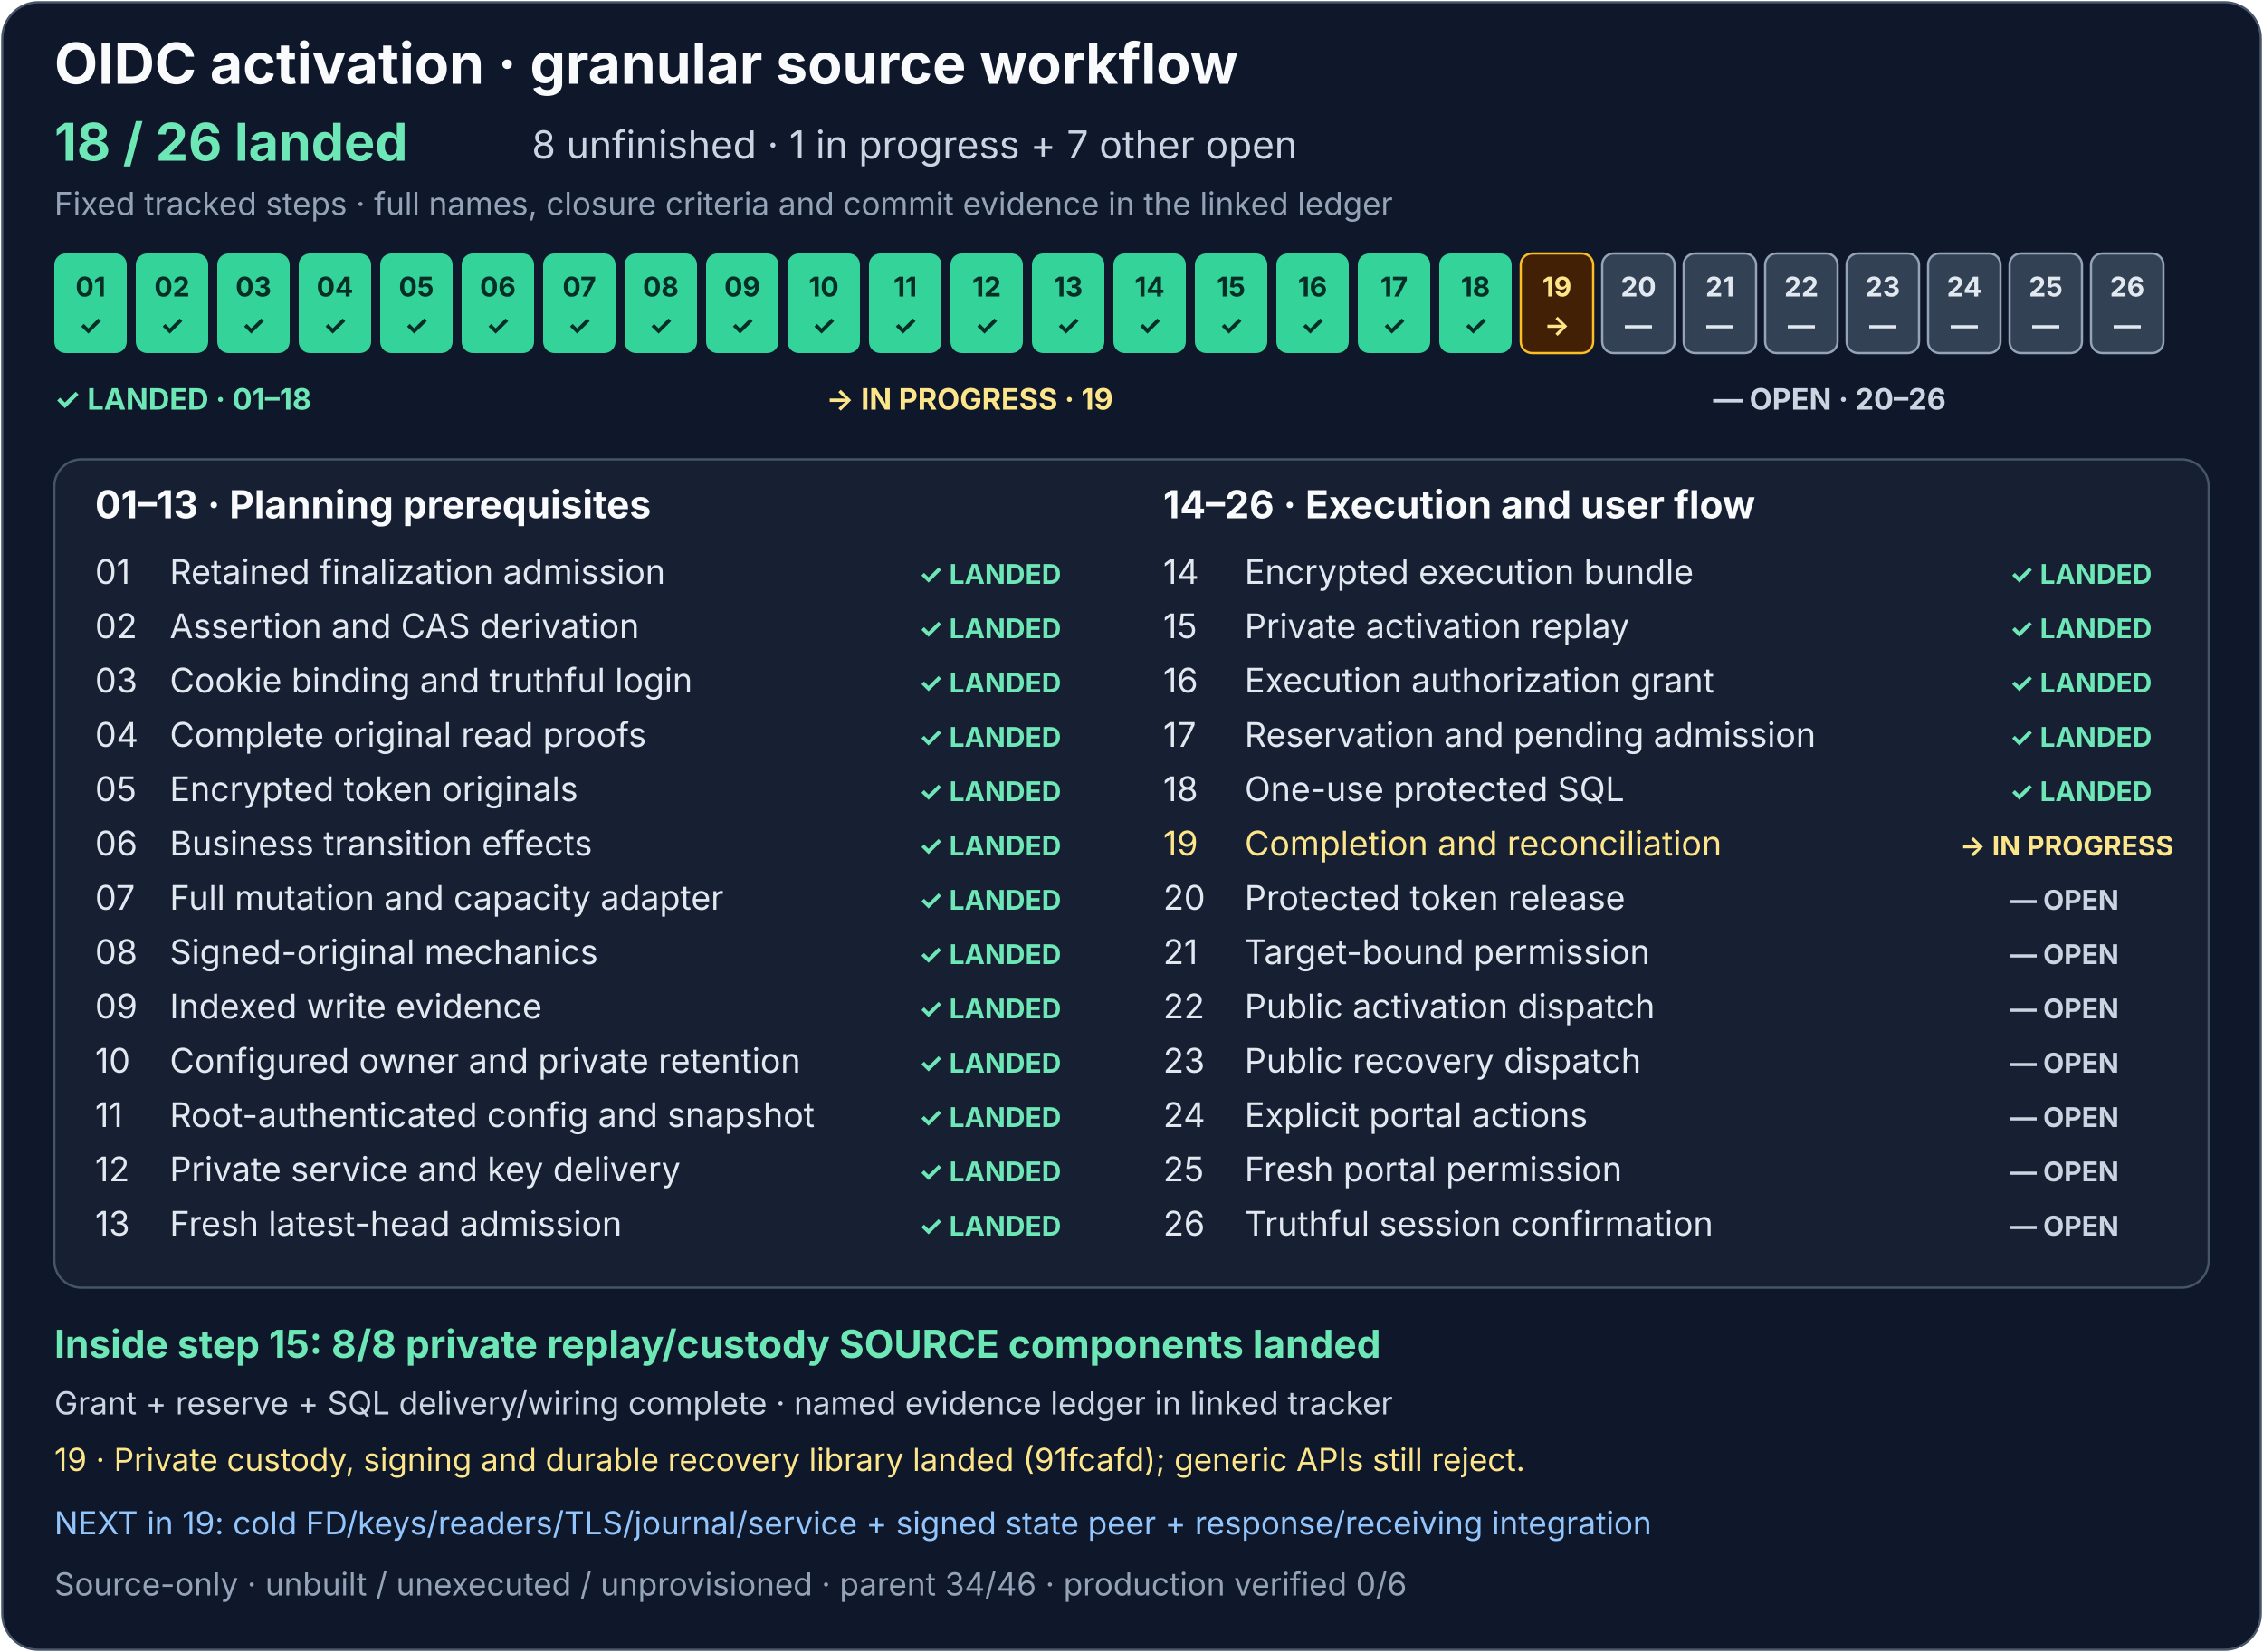
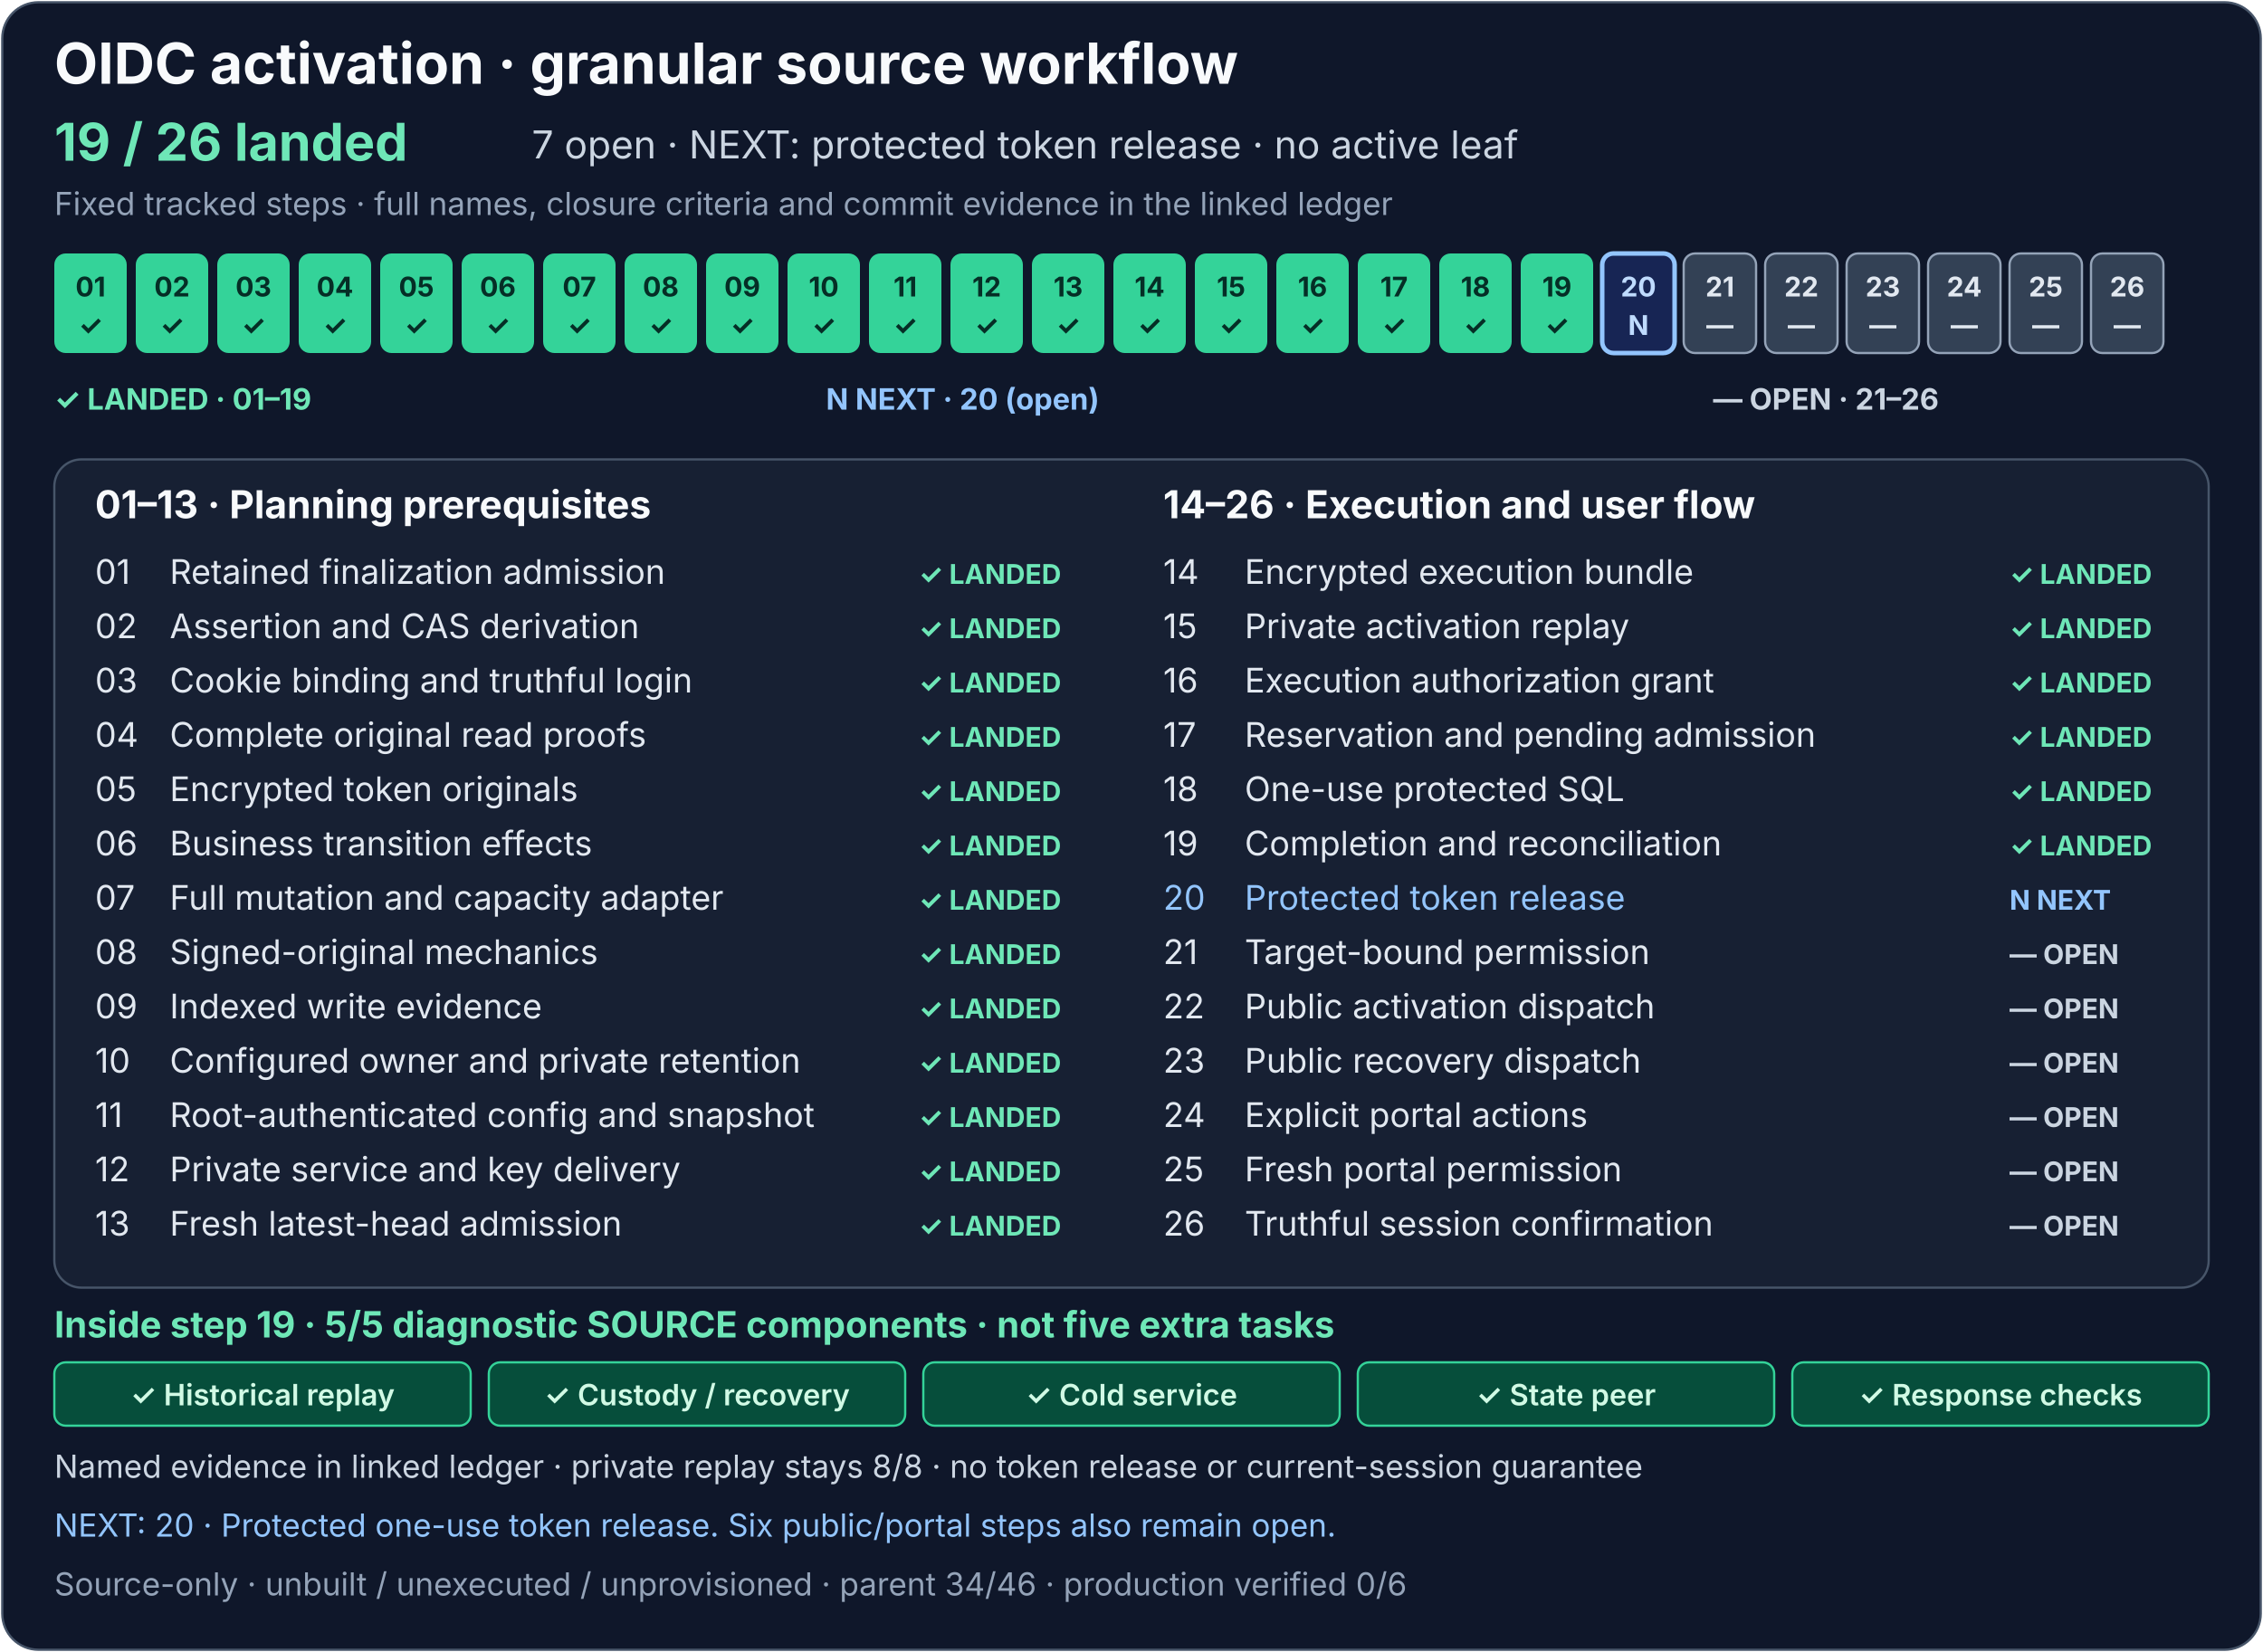
<svg xmlns="http://www.w3.org/2000/svg" width="1000" height="730" viewBox="0 0 1000 730" role="img" aria-labelledby="activation-title activation-description">
  <rect x="1" y="1" width="998" height="728" rx="16" fill="#0f172a" stroke="#475569" />
  <g font-family="system-ui, -apple-system, Segoe UI, sans-serif">
    <text x="24" y="37" fill="#f8fafc" font-size="25" font-weight="700">OIDC activation · granular source workflow</text>
-     <text x="24" y="71" fill="#6ee7b7" font-size="23" font-weight="700">18 / 26 landed</text>
-     <text x="235" y="70" fill="#cbd5e1" font-size="17">8 unfinished · 1 in progress + 7 other open</text>
+     <text x="24" y="71" fill="#6ee7b7" font-size="23" font-weight="700">19 / 26 landed</text>
+     <text x="235" y="70" fill="#cbd5e1" font-size="17">7 open · NEXT: protected token release · no active leaf</text>
    <text x="24" y="95" fill="#94a3b8" font-size="14">Fixed tracked steps · full names, closure criteria and commit evidence in the linked ledger</text>
    <g font-size="12" font-weight="700" text-anchor="middle">
      <g fill="#34d399">
        <rect x="24" y="112" width="32" height="44" rx="5" />
        <rect x="60" y="112" width="32" height="44" rx="5" />
        <rect x="96" y="112" width="32" height="44" rx="5" />
        <rect x="132" y="112" width="32" height="44" rx="5" />
        <rect x="168" y="112" width="32" height="44" rx="5" />
        <rect x="204" y="112" width="32" height="44" rx="5" />
        <rect x="240" y="112" width="32" height="44" rx="5" />
        <rect x="276" y="112" width="32" height="44" rx="5" />
        <rect x="312" y="112" width="32" height="44" rx="5" />
        <rect x="348" y="112" width="32" height="44" rx="5" />
        <rect x="384" y="112" width="32" height="44" rx="5" />
        <rect x="420" y="112" width="32" height="44" rx="5" />
        <rect x="456" y="112" width="32" height="44" rx="5" />
        <rect x="492" y="112" width="32" height="44" rx="5" />
      </g>
      <rect x="528" y="112" width="32" height="44" rx="5" fill="#34d399" />
      <g fill="#334155" stroke="#94a3b8">
        <rect x="564" y="112" width="32" height="44" rx="5" fill="#34d399" stroke="none" />
        <rect x="600" y="112" width="32" height="44" rx="5" fill="#34d399" stroke="none" />
        <rect x="636" y="112" width="32" height="44" rx="5" fill="#34d399" stroke="none" />
-         <rect x="672" y="112" width="32" height="44" rx="5" fill="#422006" stroke="#fbbf24" />
-         <rect x="708" y="112" width="32" height="44" rx="5" />
+         <rect x="672" y="112" width="32" height="44" rx="5" fill="#34d399" stroke="none" />
+         <rect x="708" y="112" width="32" height="44" rx="5" fill="#172554" stroke="#93c5fd" stroke-width="2" />
        <rect x="744" y="112" width="32" height="44" rx="5" />
        <rect x="780" y="112" width="32" height="44" rx="5" />
        <rect x="816" y="112" width="32" height="44" rx="5" />
        <rect x="852" y="112" width="32" height="44" rx="5" />
        <rect x="888" y="112" width="32" height="44" rx="5" />
        <rect x="924" y="112" width="32" height="44" rx="5" />
      </g>
      <g fill="#052e26">
        <text x="40" y="131">01</text>
        <text x="76" y="131">02</text>
        <text x="112" y="131">03</text>
        <text x="148" y="131">04</text>
        <text x="184" y="131">05</text>
        <text x="220" y="131">06</text>
        <text x="256" y="131">07</text>
        <text x="292" y="131">08</text>
        <text x="328" y="131">09</text>
        <text x="364" y="131">10</text>
        <text x="400" y="131">11</text>
        <text x="436" y="131">12</text>
        <text x="472" y="131">13</text>
        <text x="508" y="131">14</text>
        <text x="40" y="148">✓</text>
        <text x="76" y="148">✓</text>
        <text x="112" y="148">✓</text>
        <text x="148" y="148">✓</text>
        <text x="184" y="148">✓</text>
        <text x="220" y="148">✓</text>
        <text x="256" y="148">✓</text>
        <text x="292" y="148">✓</text>
        <text x="328" y="148">✓</text>
        <text x="364" y="148">✓</text>
        <text x="400" y="148">✓</text>
        <text x="436" y="148">✓</text>
        <text x="472" y="148">✓</text>
        <text x="508" y="148">✓</text>
      </g>
      <g fill="#052e26">
        <text x="544" y="131">15</text>
        <text x="544" y="148">✓</text>
      </g>
      <g fill="#e2e8f0">
        <text x="580" y="131" fill="#052e26">16</text>
        <text x="616" y="131" fill="#052e26">17</text>
        <text x="652" y="131" fill="#052e26">18</text>
-         <text x="688" y="131" fill="#fde68a">19</text>
-         <text x="724" y="131">20</text>
+         <text x="688" y="131" fill="#052e26">19</text>
+         <text x="724" y="131" fill="#bfdbfe">20</text>
        <text x="760" y="131">21</text>
        <text x="796" y="131">22</text>
        <text x="832" y="131">23</text>
        <text x="868" y="131">24</text>
        <text x="904" y="131">25</text>
        <text x="940" y="131">26</text>
        <text x="580" y="148" fill="#052e26">✓</text>
        <text x="616" y="148" fill="#052e26">✓</text>
        <text x="652" y="148" fill="#052e26">✓</text>
-         <text x="688" y="148" fill="#fde68a">→</text>
-         <text x="724" y="148">—</text>
+         <text x="688" y="148" fill="#052e26">✓</text>
+         <text x="724" y="148" fill="#bfdbfe">N</text>
        <text x="760" y="148">—</text>
        <text x="796" y="148">—</text>
        <text x="832" y="148">—</text>
        <text x="868" y="148">—</text>
        <text x="904" y="148">—</text>
        <text x="940" y="148">—</text>
      </g>
    </g>
    <g font-size="13" font-weight="700">
-       <text x="24" y="181" fill="#6ee7b7">✓ LANDED · 01–18</text>
-       <text x="365" y="181" fill="#fde68a">→ IN PROGRESS · 19</text>
-       <text x="757" y="181" fill="#cbd5e1">— OPEN · 20–26</text>
+       <text x="24" y="181" fill="#6ee7b7">✓ LANDED · 01–19</text>
+       <text x="365" y="181" fill="#93c5fd">N NEXT · 20 (open)</text>
+       <text x="757" y="181" fill="#cbd5e1">— OPEN · 21–26</text>
    </g>
    <rect x="24" y="203" width="952" height="366" rx="12" fill="#172033" stroke="#475569" />
    <text x="42" y="229" fill="#f8fafc" font-size="17" font-weight="700">01–13 · Planning prerequisites</text>
    <text x="514" y="229" fill="#f8fafc" font-size="17" font-weight="700">14–26 · Execution and user flow</text>
    <g font-size="15" fill="#e2e8f0">
      <text x="42" y="258">01</text>
      <text x="75" y="258">Retained finalization admission</text>
      <text x="42" y="282">02</text>
      <text x="75" y="282">Assertion and CAS derivation</text>
      <text x="42" y="306">03</text>
      <text x="75" y="306">Cookie binding and truthful login</text>
      <text x="42" y="330">04</text>
      <text x="75" y="330">Complete original read proofs</text>
      <text x="42" y="354">05</text>
      <text x="75" y="354">Encrypted token originals</text>
      <text x="42" y="378">06</text>
      <text x="75" y="378">Business transition effects</text>
      <text x="42" y="402">07</text>
      <text x="75" y="402">Full mutation and capacity adapter</text>
      <text x="42" y="426">08</text>
      <text x="75" y="426">Signed-original mechanics</text>
      <text x="42" y="450">09</text>
      <text x="75" y="450">Indexed write evidence</text>
      <text x="42" y="474">10</text>
      <text x="75" y="474">Configured owner and private retention</text>
      <text x="42" y="498">11</text>
      <text x="75" y="498">Root-authenticated config and snapshot</text>
      <text x="42" y="522">12</text>
      <text x="75" y="522">Private service and key delivery</text>
      <text x="42" y="546">13</text>
      <text x="75" y="546">Fresh latest-head admission</text>
      <text x="514" y="258">14</text>
      <text x="550" y="258">Encrypted execution bundle</text>
      <text x="514" y="282">15</text>
      <text x="550" y="282">Private activation replay</text>
      <text x="514" y="306">16</text>
      <text x="550" y="306">Execution authorization grant</text>
      <text x="514" y="330">17</text>
      <text x="550" y="330">Reservation and pending admission</text>
      <text x="514" y="354">18</text>
      <text x="550" y="354">One-use protected SQL</text>
-       <text x="514" y="378" fill="#fde68a">19</text>
-       <text x="550" y="378" fill="#fde68a">Completion and reconciliation</text>
-       <text x="514" y="402">20</text>
-       <text x="550" y="402">Protected token release</text>
+       <text x="514" y="378">19</text>
+       <text x="550" y="378">Completion and reconciliation</text>
+       <text x="514" y="402" fill="#93c5fd">20</text>
+       <text x="550" y="402" fill="#93c5fd">Protected token release</text>
      <text x="514" y="426">21</text>
      <text x="550" y="426">Target-bound permission</text>
      <text x="514" y="450">22</text>
      <text x="550" y="450">Public activation dispatch</text>
      <text x="514" y="474">23</text>
      <text x="550" y="474">Public recovery dispatch</text>
      <text x="514" y="498">24</text>
      <text x="550" y="498">Explicit portal actions</text>
      <text x="514" y="522">25</text>
      <text x="550" y="522">Fresh portal permission</text>
      <text x="514" y="546">26</text>
      <text x="550" y="546">Truthful session confirmation</text>
    </g>
    <g font-size="12" font-weight="700" fill="#6ee7b7">
      <text x="406" y="258">✓ LANDED</text>
      <text x="406" y="282">✓ LANDED</text>
      <text x="406" y="306">✓ LANDED</text>
      <text x="406" y="330">✓ LANDED</text>
      <text x="406" y="354">✓ LANDED</text>
      <text x="406" y="378">✓ LANDED</text>
      <text x="406" y="402">✓ LANDED</text>
      <text x="406" y="426">✓ LANDED</text>
      <text x="406" y="450">✓ LANDED</text>
      <text x="406" y="474">✓ LANDED</text>
      <text x="406" y="498">✓ LANDED</text>
      <text x="406" y="522">✓ LANDED</text>
      <text x="406" y="546">✓ LANDED</text>
      <text x="888" y="258">✓ LANDED</text>
      <text x="888" y="282">✓ LANDED</text>
      <text x="888" y="306">✓ LANDED</text>
      <text x="888" y="330">✓ LANDED</text>
      <text x="888" y="354">✓ LANDED</text>
-       <text x="866" y="378" fill="#fde68a">→ IN PROGRESS</text>
-       <text x="888" y="402" fill="#cbd5e1">— OPEN</text>
+       <text x="888" y="378">✓ LANDED</text>
+       <text x="888" y="402" fill="#93c5fd">N NEXT</text>
      <text x="888" y="426" fill="#cbd5e1">— OPEN</text>
      <text x="888" y="450" fill="#cbd5e1">— OPEN</text>
      <text x="888" y="474" fill="#cbd5e1">— OPEN</text>
      <text x="888" y="498" fill="#cbd5e1">— OPEN</text>
      <text x="888" y="522" fill="#cbd5e1">— OPEN</text>
      <text x="888" y="546" fill="#cbd5e1">— OPEN</text>
    </g>
-     <text x="24" y="600" fill="#6ee7b7" font-size="17" font-weight="700">Inside step 15: 8/8 private replay/custody SOURCE components landed</text>
-     <text x="24" y="625" fill="#cbd5e1" font-size="14">Grant + reserve + SQL delivery/wiring complete · named evidence ledger in linked tracker</text>
-     <text x="24" y="650" fill="#fde68a" font-size="14">19 · Private custody, signing and durable recovery library landed (91fcafd); generic APIs still reject.</text>
-     <text x="24" y="678" fill="#93c5fd" font-size="14">NEXT in 19: cold FD/keys/readers/TLS/journal/service + signed state peer + response/receiving integration</text>
+     <text x="24" y="591" fill="#6ee7b7" font-size="16" font-weight="700">Inside step 19 · 5/5 diagnostic SOURCE components · not five extra tasks</text>
+     <g fill="#064e3b" stroke="#34d399">
+       <rect x="24" y="602" width="184" height="28" rx="5" />
+       <rect x="216" y="602" width="184" height="28" rx="5" />
+       <rect x="408" y="602" width="184" height="28" rx="5" />
+       <rect x="600" y="602" width="184" height="28" rx="5" />
+       <rect x="792" y="602" width="184" height="28" rx="5" />
+     </g>
+     <g fill="#d1fae5" font-size="13" font-weight="600" text-anchor="middle">
+       <text x="116" y="621">✓ Historical replay</text>
+       <text x="308" y="621">✓ Custody / recovery</text>
+       <text x="500" y="621">✓ Cold service</text>
+       <text x="692" y="621">✓ State peer</text>
+       <text x="884" y="621">✓ Response checks</text>
+     </g>
+     <text x="24" y="653" fill="#cbd5e1" font-size="14">Named evidence in linked ledger · private replay stays 8/8 · no token release or current-session guarantee</text>
+     <text x="24" y="679" fill="#93c5fd" font-size="14">NEXT: 20 · Protected one-use token release. Six public/portal steps also remain open.</text>
    <text x="24" y="705" fill="#94a3b8" font-size="14">Source-only · unbuilt / unexecuted / unprovisioned · parent 34/46 · production verified 0/6</text>
  </g>
</svg>
